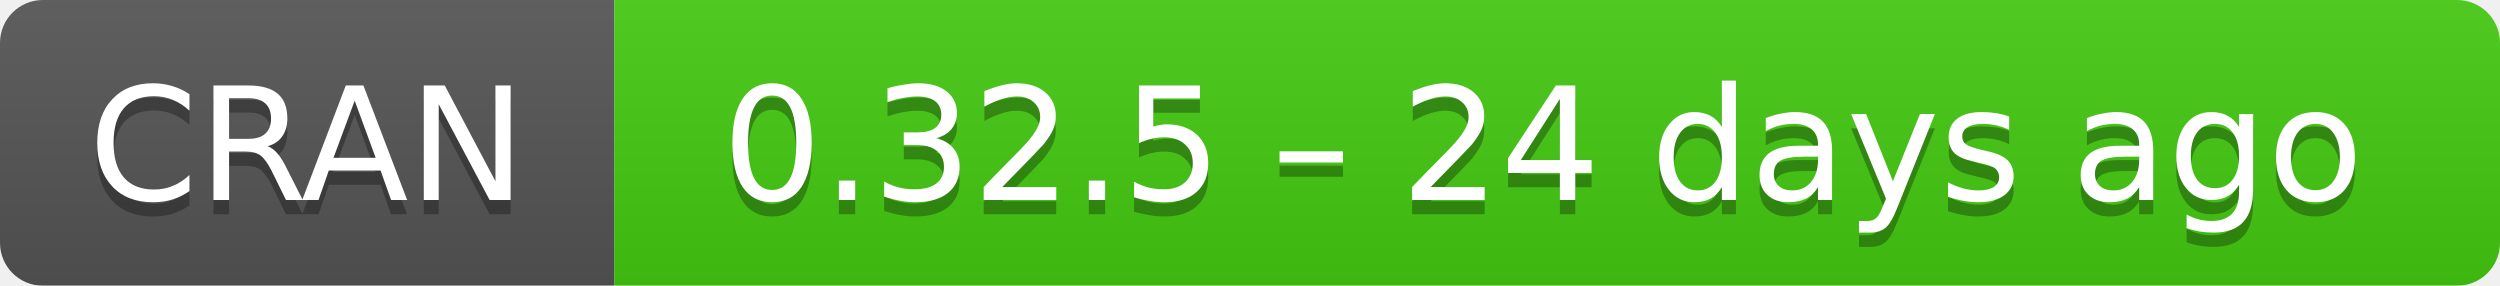
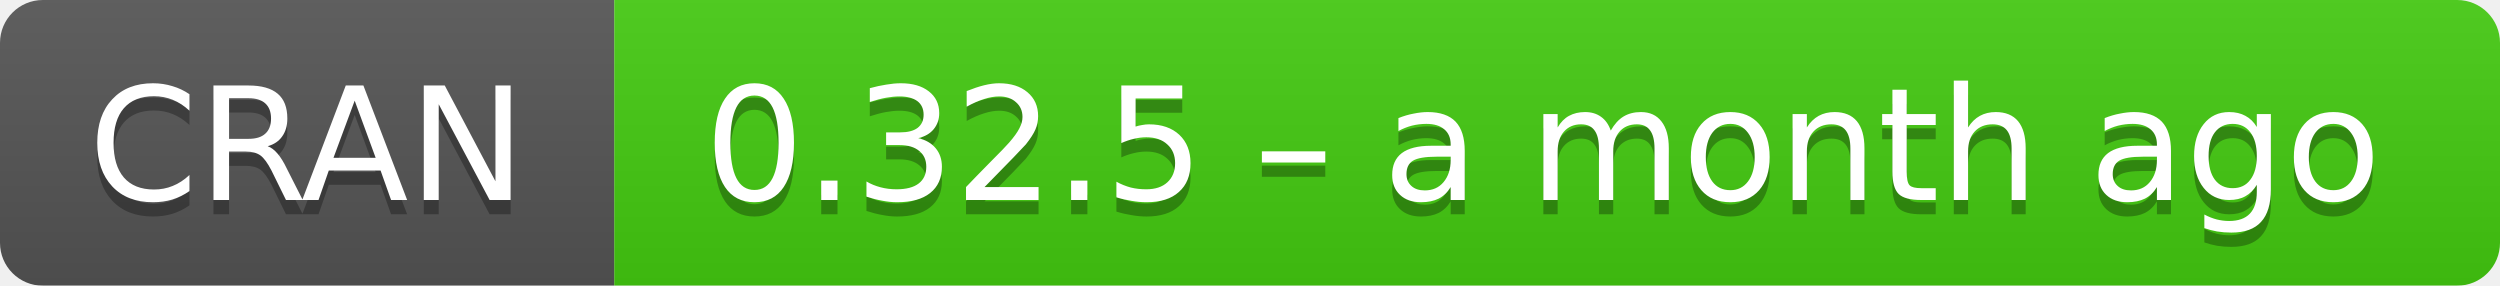
- <svg xmlns="http://www.w3.org/2000/svg" width="175" height="20" aria-label="CRAN 0.32.5 – 24 days ago">
+ <svg xmlns="http://www.w3.org/2000/svg" width="175" height="20" aria-label="CRAN 0.32.5 – a month ago">
  <linearGradient id="b" x2="0" y2="100%">
    <stop offset="0" stop-color="#bbb" stop-opacity=".1" />
    <stop offset="1" stop-opacity=".1" />
  </linearGradient>
  <mask id="a">
    <rect width="175" height="20" rx="3" fill="#fff" />
  </mask>
  <g mask="url(#a)">
    <path fill="#555" d="M0 0h43v20H0z" />
    <path fill="#4c1" d="M43 0h153v20H43z" />
    <path fill="url(#b)" d="M0 0h175v20H0z" />
  </g>
  <g fill="#fff" text-anchor="middle" font-family="DejaVu Sans,Verdana,Geneva,sans-serif" font-size="11">
    <text x="21.5" y="15" fill="#010101" fill-opacity=".3">
      CRAN
    </text>
    <text x="21.5" y="14">
      CRAN
    </text>
    <text x="108" y="15" fill="#010101" fill-opacity=".3">
-       0.32.5 – 24 days ago
+       0.32.5 – a month ago
    </text>
    <text x="108" y="14">
-       0.32.5 – 24 days ago
+       0.32.5 – a month ago
    </text>
  </g>
</svg>
